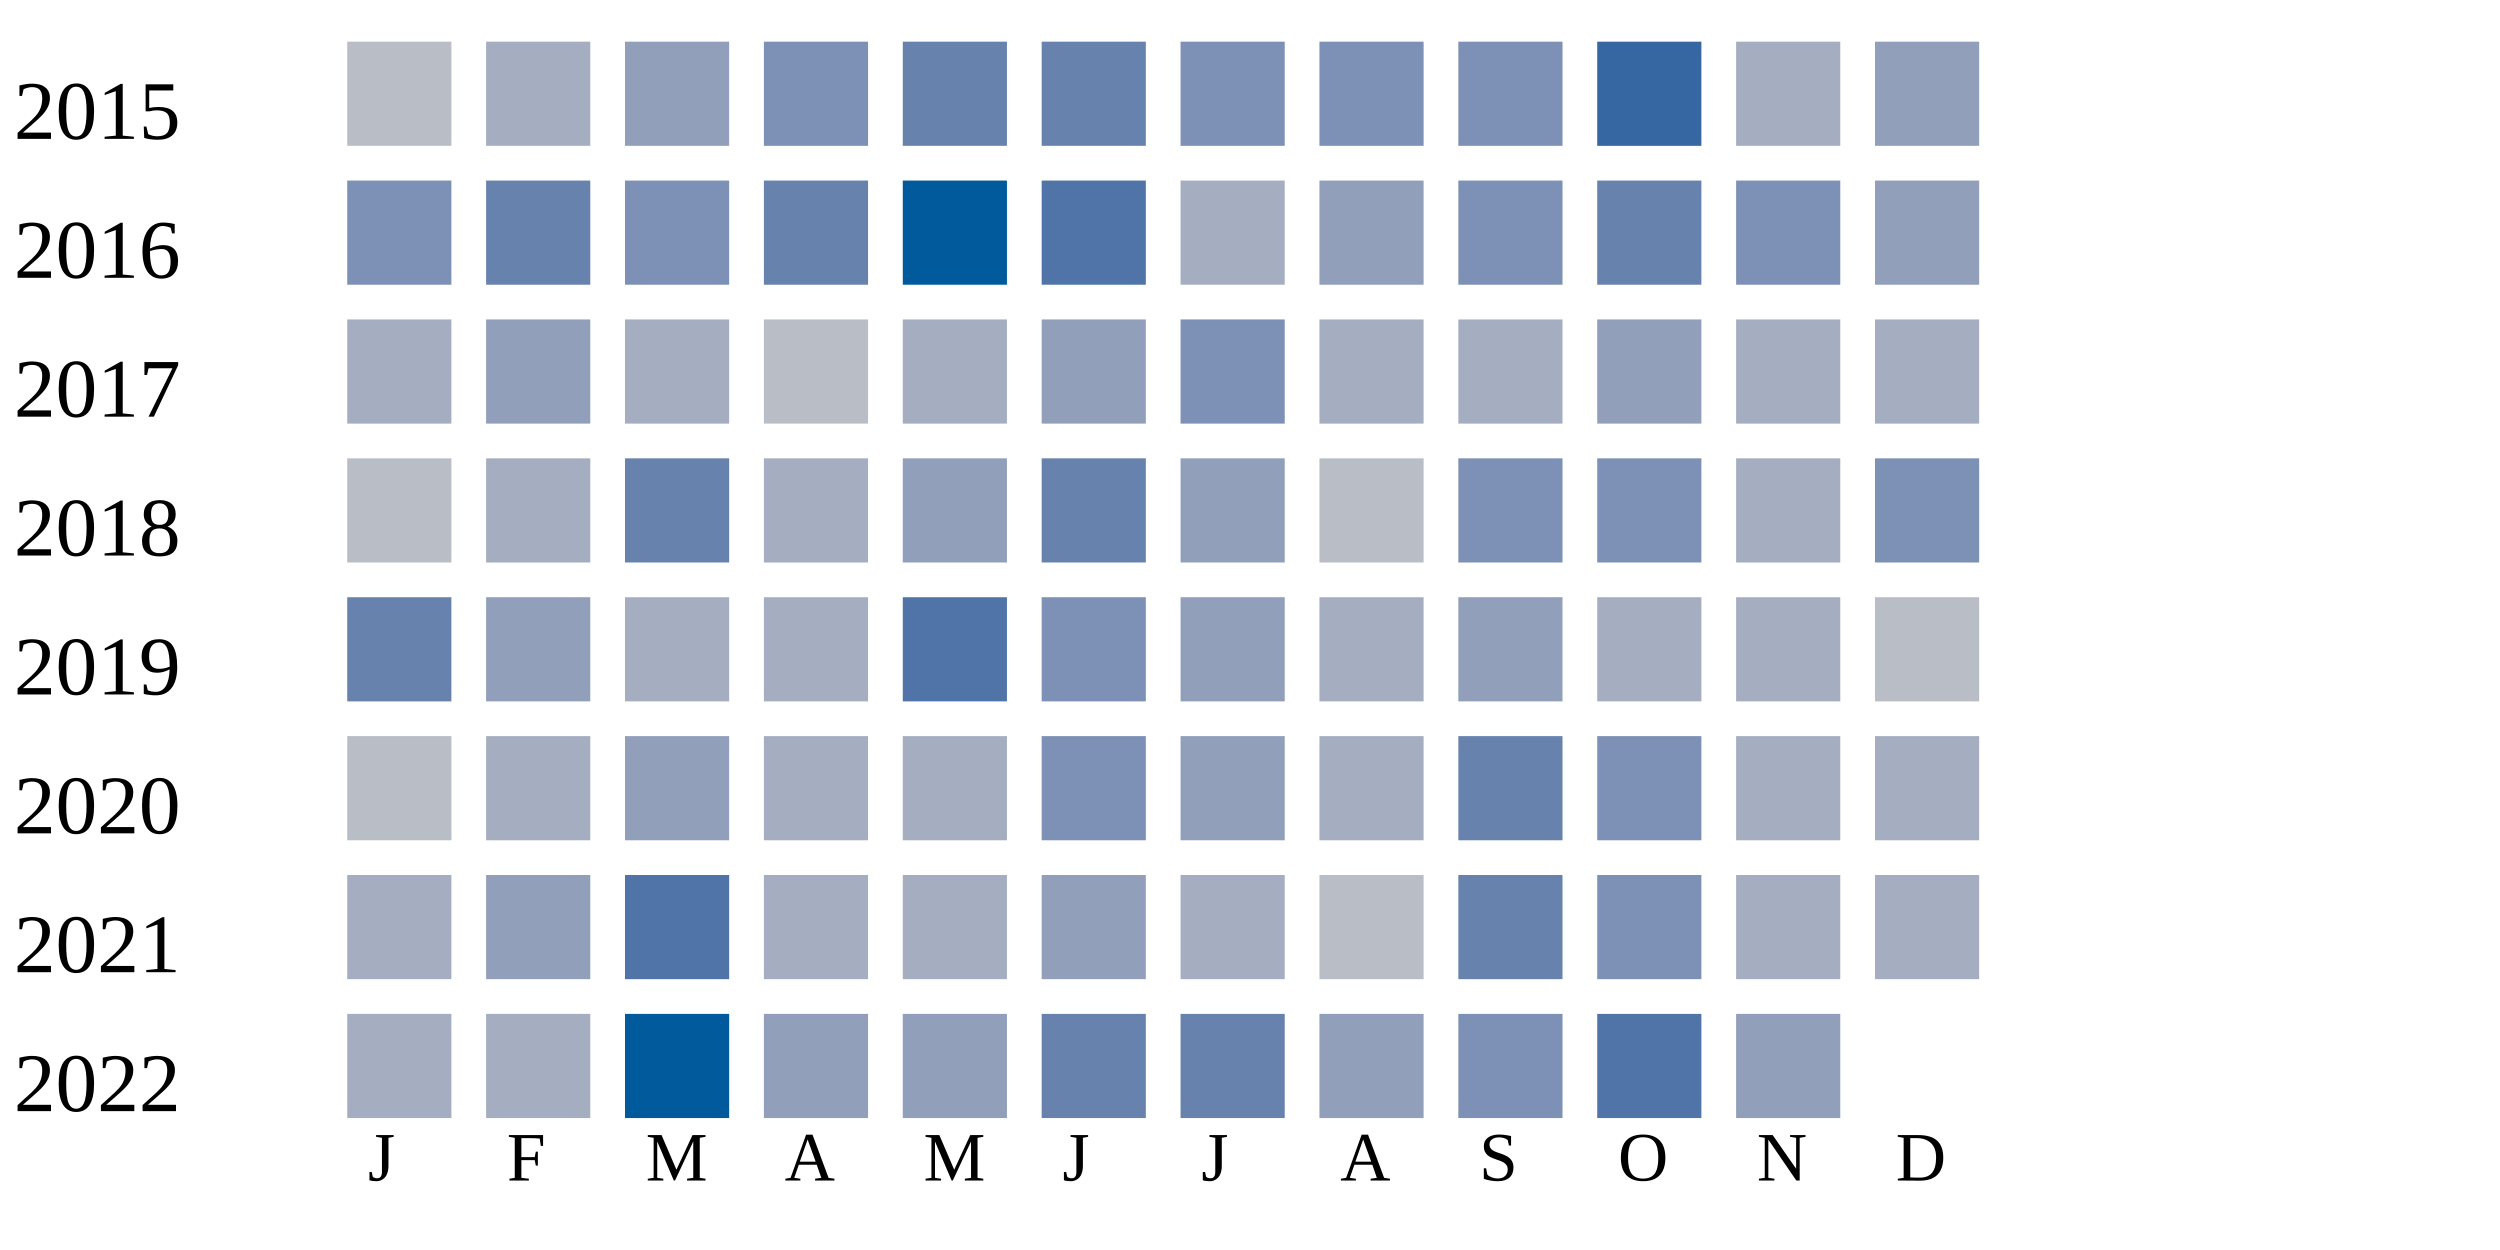
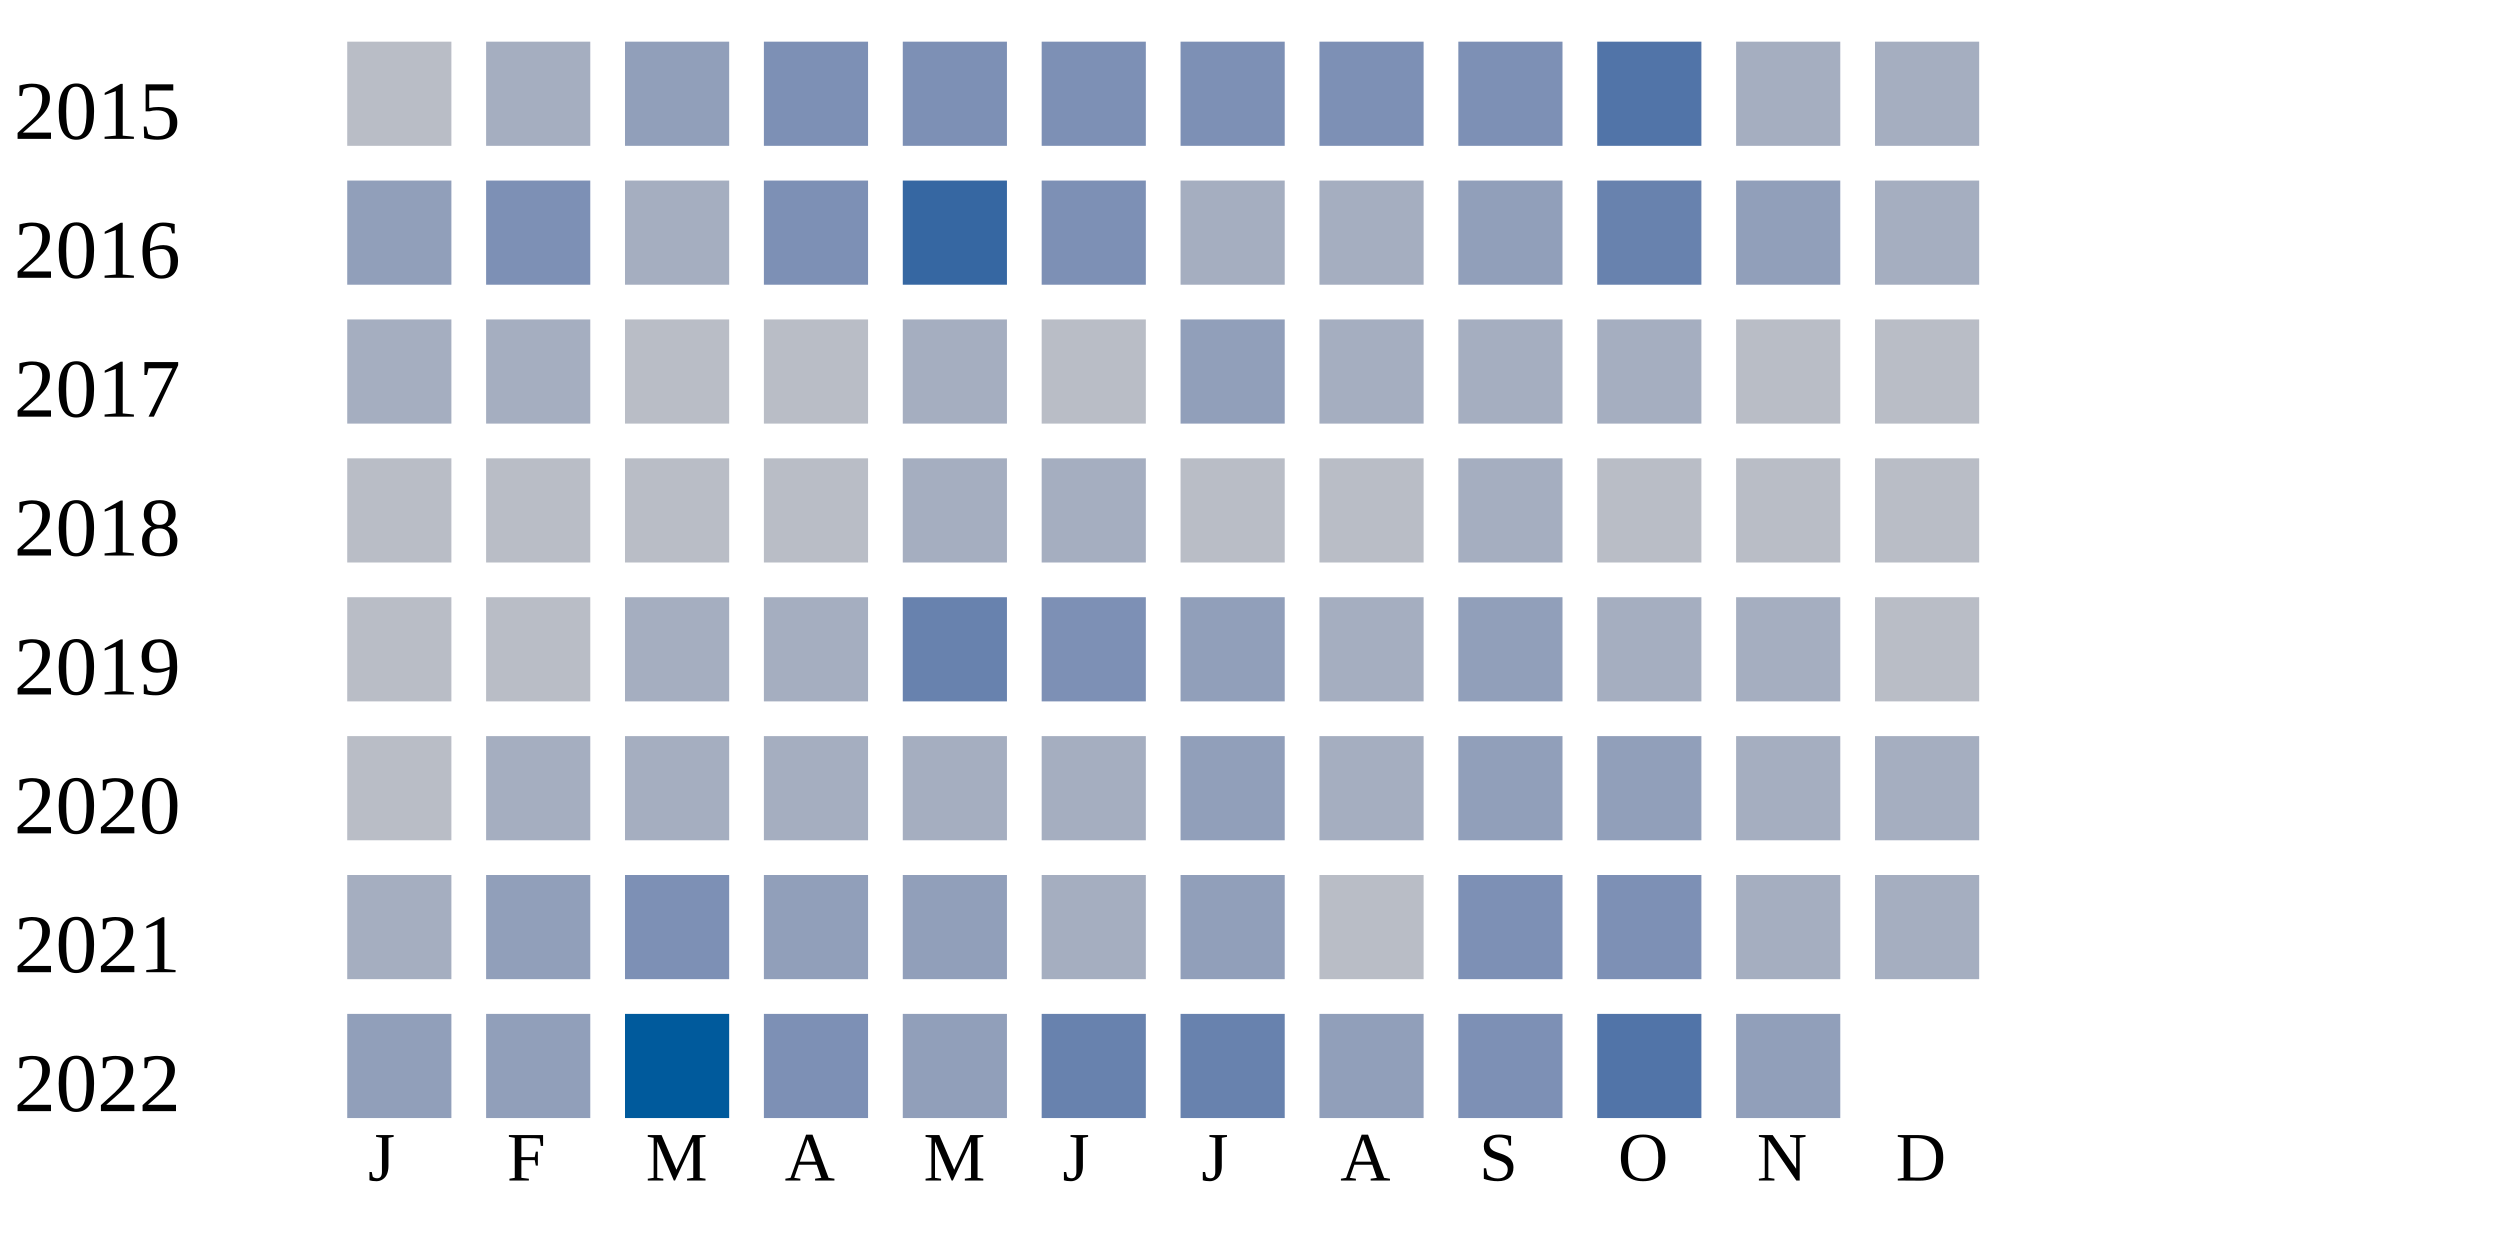
<svg xmlns="http://www.w3.org/2000/svg" width="360" height="180">
  <g transform="translate(0 0)">
    <text x="2" y="20">2015</text>
    <rect x="50" y="6" width="15" height="15" fill="#b9bdc6" />
    <rect x="70" y="6" width="15" height="15" fill="#a5aec0" />
    <rect x="90" y="6" width="15" height="15" fill="#919fba" />
    <rect x="110" y="6" width="15" height="15" fill="#7d90b5" />
-     <rect x="130" y="6" width="15" height="15" fill="#6882ae" />
-     <rect x="150" y="6" width="15" height="15" fill="#6882ae" />
+     <rect x="130" y="6" width="15" height="15" fill="#7d90b5" />
+     <rect x="150" y="6" width="15" height="15" fill="#7d90b5" />
    <rect x="170" y="6" width="15" height="15" fill="#7d90b5" />
    <rect x="190" y="6" width="15" height="15" fill="#7d90b5" />
    <rect x="210" y="6" width="15" height="15" fill="#7d90b5" />
-     <rect x="230" y="6" width="15" height="15" fill="#3667a2" />
+     <rect x="230" y="6" width="15" height="15" fill="#5174a8" />
    <rect x="250" y="6" width="15" height="15" fill="#a5aec0" />
-     <rect x="270" y="6" width="15" height="15" fill="#919fba" />
+     <rect x="270" y="6" width="15" height="15" fill="#a5aec0" />
  </g>
  <g transform="translate(0 20)">
    <text x="2" y="20">2016</text>
-     <rect x="50" y="6" width="15" height="15" fill="#7d90b5" />
-     <rect x="70" y="6" width="15" height="15" fill="#6882ae" />
-     <rect x="90" y="6" width="15" height="15" fill="#7d90b5" />
-     <rect x="110" y="6" width="15" height="15" fill="#6882ae" />
-     <rect x="130" y="6" width="15" height="15" fill="#005a9c" />
-     <rect x="150" y="6" width="15" height="15" fill="#5174a8" />
+     <rect x="50" y="6" width="15" height="15" fill="#919fba" />
+     <rect x="70" y="6" width="15" height="15" fill="#7d90b5" />
+     <rect x="90" y="6" width="15" height="15" fill="#a5aec0" />
+     <rect x="110" y="6" width="15" height="15" fill="#7d90b5" />
+     <rect x="130" y="6" width="15" height="15" fill="#3667a2" />
+     <rect x="150" y="6" width="15" height="15" fill="#7d90b5" />
    <rect x="170" y="6" width="15" height="15" fill="#a5aec0" />
-     <rect x="190" y="6" width="15" height="15" fill="#919fba" />
-     <rect x="210" y="6" width="15" height="15" fill="#7d90b5" />
+     <rect x="190" y="6" width="15" height="15" fill="#a5aec0" />
+     <rect x="210" y="6" width="15" height="15" fill="#919fba" />
    <rect x="230" y="6" width="15" height="15" fill="#6882ae" />
-     <rect x="250" y="6" width="15" height="15" fill="#7d90b5" />
-     <rect x="270" y="6" width="15" height="15" fill="#919fba" />
+     <rect x="250" y="6" width="15" height="15" fill="#919fba" />
+     <rect x="270" y="6" width="15" height="15" fill="#a5aec0" />
  </g>
  <g transform="translate(0 40)">
    <text x="2" y="20">2017</text>
    <rect x="50" y="6" width="15" height="15" fill="#a5aec0" />
-     <rect x="70" y="6" width="15" height="15" fill="#919fba" />
-     <rect x="90" y="6" width="15" height="15" fill="#a5aec0" />
+     <rect x="70" y="6" width="15" height="15" fill="#a5aec0" />
+     <rect x="90" y="6" width="15" height="15" fill="#b9bdc6" />
    <rect x="110" y="6" width="15" height="15" fill="#b9bdc6" />
    <rect x="130" y="6" width="15" height="15" fill="#a5aec0" />
-     <rect x="150" y="6" width="15" height="15" fill="#919fba" />
-     <rect x="170" y="6" width="15" height="15" fill="#7d90b5" />
+     <rect x="150" y="6" width="15" height="15" fill="#b9bdc6" />
+     <rect x="170" y="6" width="15" height="15" fill="#919fba" />
    <rect x="190" y="6" width="15" height="15" fill="#a5aec0" />
    <rect x="210" y="6" width="15" height="15" fill="#a5aec0" />
-     <rect x="230" y="6" width="15" height="15" fill="#919fba" />
-     <rect x="250" y="6" width="15" height="15" fill="#a5aec0" />
-     <rect x="270" y="6" width="15" height="15" fill="#a5aec0" />
+     <rect x="230" y="6" width="15" height="15" fill="#a5aec0" />
+     <rect x="250" y="6" width="15" height="15" fill="#b9bdc6" />
+     <rect x="270" y="6" width="15" height="15" fill="#b9bdc6" />
  </g>
  <g transform="translate(0 60)">
    <text x="2" y="20">2018</text>
    <rect x="50" y="6" width="15" height="15" fill="#b9bdc6" />
-     <rect x="70" y="6" width="15" height="15" fill="#a5aec0" />
-     <rect x="90" y="6" width="15" height="15" fill="#6882ae" />
-     <rect x="110" y="6" width="15" height="15" fill="#a5aec0" />
-     <rect x="130" y="6" width="15" height="15" fill="#919fba" />
-     <rect x="150" y="6" width="15" height="15" fill="#6882ae" />
-     <rect x="170" y="6" width="15" height="15" fill="#919fba" />
+     <rect x="70" y="6" width="15" height="15" fill="#b9bdc6" />
+     <rect x="90" y="6" width="15" height="15" fill="#b9bdc6" />
+     <rect x="110" y="6" width="15" height="15" fill="#b9bdc6" />
+     <rect x="130" y="6" width="15" height="15" fill="#a5aec0" />
+     <rect x="150" y="6" width="15" height="15" fill="#a5aec0" />
+     <rect x="170" y="6" width="15" height="15" fill="#b9bdc6" />
    <rect x="190" y="6" width="15" height="15" fill="#b9bdc6" />
-     <rect x="210" y="6" width="15" height="15" fill="#7d90b5" />
-     <rect x="230" y="6" width="15" height="15" fill="#7d90b5" />
-     <rect x="250" y="6" width="15" height="15" fill="#a5aec0" />
-     <rect x="270" y="6" width="15" height="15" fill="#7d90b5" />
+     <rect x="210" y="6" width="15" height="15" fill="#a5aec0" />
+     <rect x="230" y="6" width="15" height="15" fill="#b9bdc6" />
+     <rect x="250" y="6" width="15" height="15" fill="#b9bdc6" />
+     <rect x="270" y="6" width="15" height="15" fill="#b9bdc6" />
  </g>
  <g transform="translate(0 80)">
    <text x="2" y="20">2019</text>
-     <rect x="50" y="6" width="15" height="15" fill="#6882ae" />
-     <rect x="70" y="6" width="15" height="15" fill="#919fba" />
+     <rect x="50" y="6" width="15" height="15" fill="#b9bdc6" />
+     <rect x="70" y="6" width="15" height="15" fill="#b9bdc6" />
    <rect x="90" y="6" width="15" height="15" fill="#a5aec0" />
    <rect x="110" y="6" width="15" height="15" fill="#a5aec0" />
-     <rect x="130" y="6" width="15" height="15" fill="#5174a8" />
+     <rect x="130" y="6" width="15" height="15" fill="#6882ae" />
    <rect x="150" y="6" width="15" height="15" fill="#7d90b5" />
    <rect x="170" y="6" width="15" height="15" fill="#919fba" />
    <rect x="190" y="6" width="15" height="15" fill="#a5aec0" />
    <rect x="210" y="6" width="15" height="15" fill="#919fba" />
    <rect x="230" y="6" width="15" height="15" fill="#a5aec0" />
    <rect x="250" y="6" width="15" height="15" fill="#a5aec0" />
    <rect x="270" y="6" width="15" height="15" fill="#b9bdc6" />
  </g>
  <g transform="translate(0 100)">
    <text x="2" y="20">2020</text>
    <rect x="50" y="6" width="15" height="15" fill="#b9bdc6" />
    <rect x="70" y="6" width="15" height="15" fill="#a5aec0" />
-     <rect x="90" y="6" width="15" height="15" fill="#919fba" />
+     <rect x="90" y="6" width="15" height="15" fill="#a5aec0" />
    <rect x="110" y="6" width="15" height="15" fill="#a5aec0" />
    <rect x="130" y="6" width="15" height="15" fill="#a5aec0" />
-     <rect x="150" y="6" width="15" height="15" fill="#7d90b5" />
+     <rect x="150" y="6" width="15" height="15" fill="#a5aec0" />
    <rect x="170" y="6" width="15" height="15" fill="#919fba" />
    <rect x="190" y="6" width="15" height="15" fill="#a5aec0" />
-     <rect x="210" y="6" width="15" height="15" fill="#6882ae" />
-     <rect x="230" y="6" width="15" height="15" fill="#7d90b5" />
+     <rect x="210" y="6" width="15" height="15" fill="#919fba" />
+     <rect x="230" y="6" width="15" height="15" fill="#919fba" />
    <rect x="250" y="6" width="15" height="15" fill="#a5aec0" />
    <rect x="270" y="6" width="15" height="15" fill="#a5aec0" />
  </g>
  <g transform="translate(0 120)">
    <text x="2" y="20">2021</text>
    <rect x="50" y="6" width="15" height="15" fill="#a5aec0" />
    <rect x="70" y="6" width="15" height="15" fill="#919fba" />
-     <rect x="90" y="6" width="15" height="15" fill="#5174a8" />
-     <rect x="110" y="6" width="15" height="15" fill="#a5aec0" />
-     <rect x="130" y="6" width="15" height="15" fill="#a5aec0" />
-     <rect x="150" y="6" width="15" height="15" fill="#919fba" />
-     <rect x="170" y="6" width="15" height="15" fill="#a5aec0" />
+     <rect x="90" y="6" width="15" height="15" fill="#7d90b5" />
+     <rect x="110" y="6" width="15" height="15" fill="#919fba" />
+     <rect x="130" y="6" width="15" height="15" fill="#919fba" />
+     <rect x="150" y="6" width="15" height="15" fill="#a5aec0" />
+     <rect x="170" y="6" width="15" height="15" fill="#919fba" />
    <rect x="190" y="6" width="15" height="15" fill="#b9bdc6" />
-     <rect x="210" y="6" width="15" height="15" fill="#6882ae" />
+     <rect x="210" y="6" width="15" height="15" fill="#7d90b5" />
    <rect x="230" y="6" width="15" height="15" fill="#7d90b5" />
    <rect x="250" y="6" width="15" height="15" fill="#a5aec0" />
    <rect x="270" y="6" width="15" height="15" fill="#a5aec0" />
  </g>
  <g transform="translate(0 140)">
    <text x="2" y="20">2022</text>
-     <rect x="50" y="6" width="15" height="15" fill="#a5aec0" />
-     <rect x="70" y="6" width="15" height="15" fill="#a5aec0" />
+     <rect x="50" y="6" width="15" height="15" fill="#919fba" />
+     <rect x="70" y="6" width="15" height="15" fill="#919fba" />
    <rect x="90" y="6" width="15" height="15" fill="#005a9c" />
-     <rect x="110" y="6" width="15" height="15" fill="#919fba" />
+     <rect x="110" y="6" width="15" height="15" fill="#7d90b5" />
    <rect x="130" y="6" width="15" height="15" fill="#919fba" />
    <rect x="150" y="6" width="15" height="15" fill="#6882ae" />
    <rect x="170" y="6" width="15" height="15" fill="#6882ae" />
    <rect x="190" y="6" width="15" height="15" fill="#919fba" />
    <rect x="210" y="6" width="15" height="15" fill="#7d90b5" />
    <rect x="230" y="6" width="15" height="15" fill="#5174a8" />
    <rect x="250" y="6" width="15" height="15" fill="#919fba" />
  </g>
  <text style="font-size: 10px; text-align: center" x="53" y="170">J</text>
  <text style="font-size: 10px; text-align: center" x="73" y="170">F</text>
  <text style="font-size: 10px; text-align: center" x="93" y="170">M</text>
  <text style="font-size: 10px; text-align: center" x="113" y="170">A</text>
  <text style="font-size: 10px; text-align: center" x="133" y="170">M</text>
  <text style="font-size: 10px; text-align: center" x="153" y="170">J</text>
  <text style="font-size: 10px; text-align: center" x="173" y="170">J</text>
  <text style="font-size: 10px; text-align: center" x="193" y="170">A</text>
  <text style="font-size: 10px; text-align: center" x="213" y="170">S</text>
  <text style="font-size: 10px; text-align: center" x="233" y="170">O</text>
  <text style="font-size: 10px; text-align: center" x="253" y="170">N</text>
  <text style="font-size: 10px; text-align: center" x="273" y="170">D</text>
  <text style="font-size: 10px;" x="155" y="189">Less</text>
  <rect fill="#b9bdc6" width="10" height="10" x="180" y="180" />
  <rect fill="#919fba" width="10" height="10" x="195" y="180" />
  <rect fill="#6882ae" width="10" height="10" x="210" y="180" />
  <rect fill="#005a9c" width="10" height="10" x="225" y="180" />
  <text x="240" y="189" style="font-size: 10px;">More</text>
</svg>
